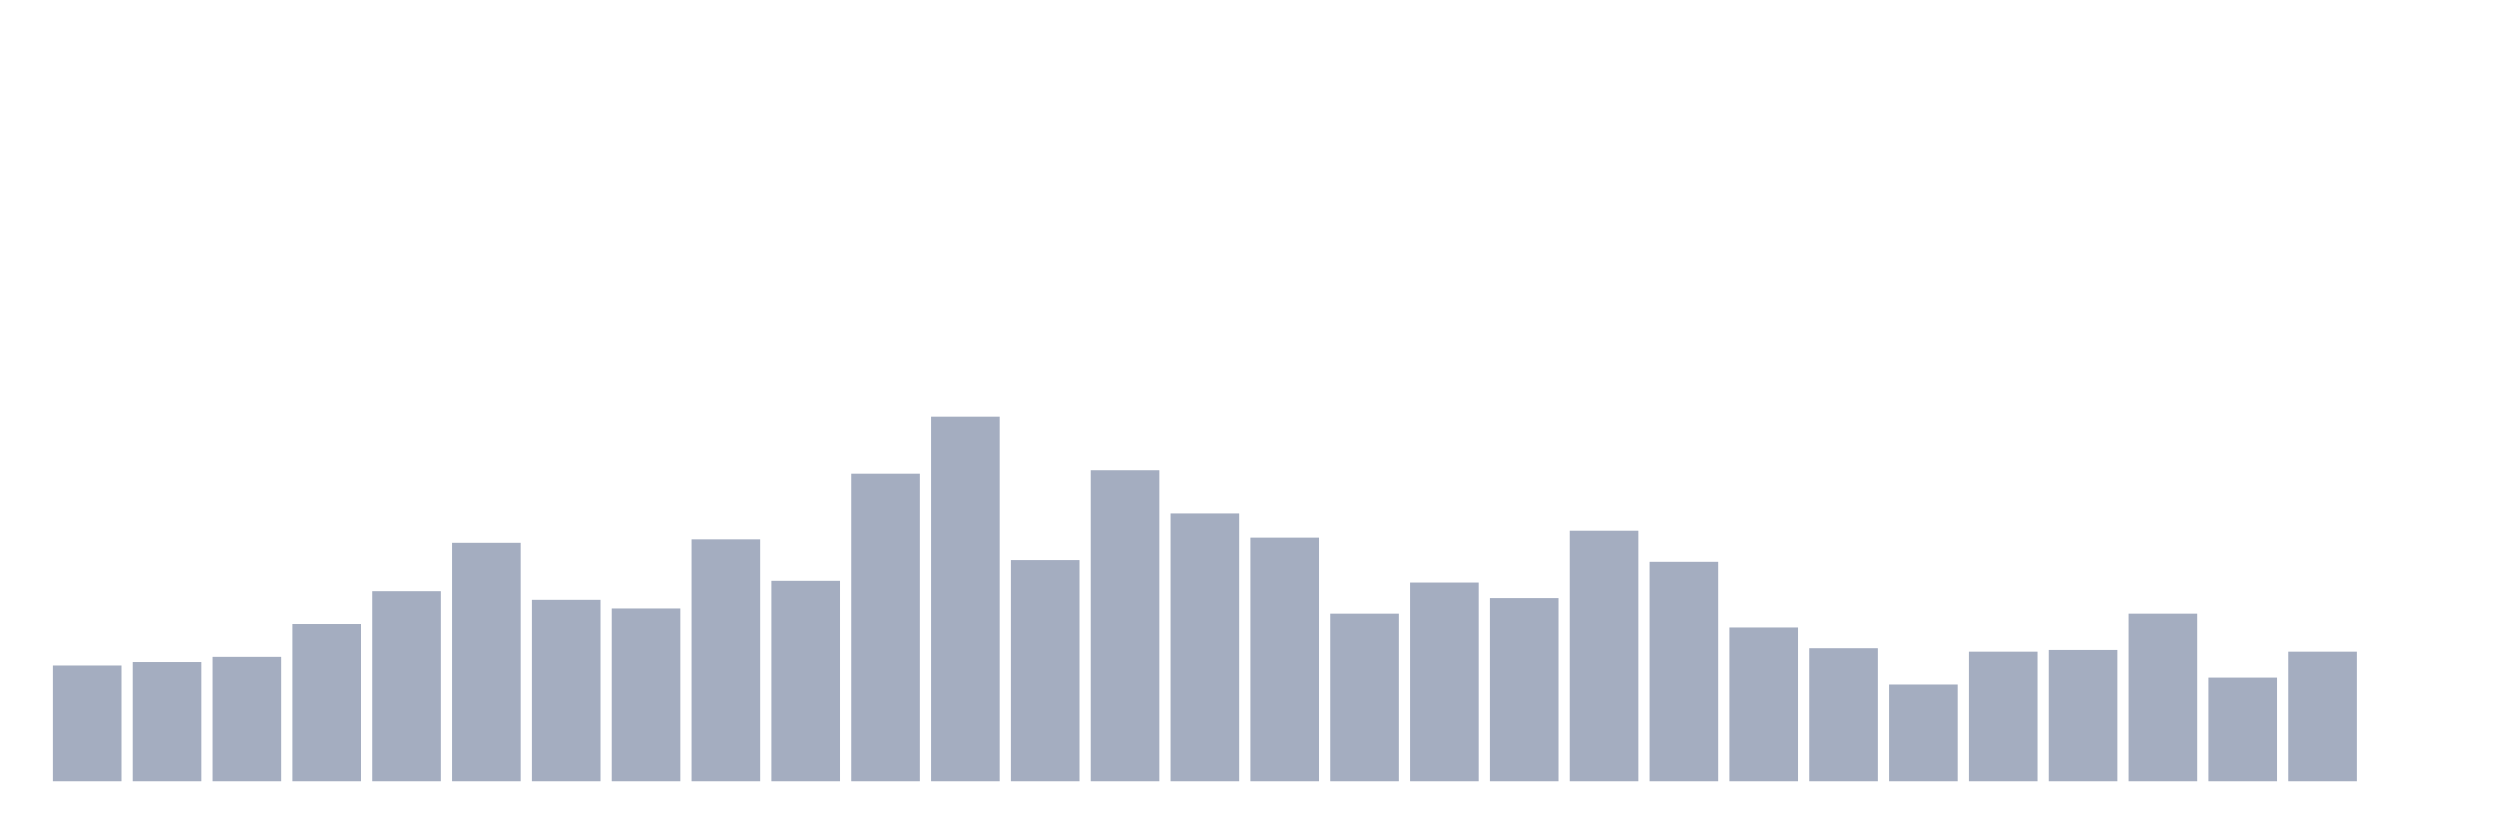
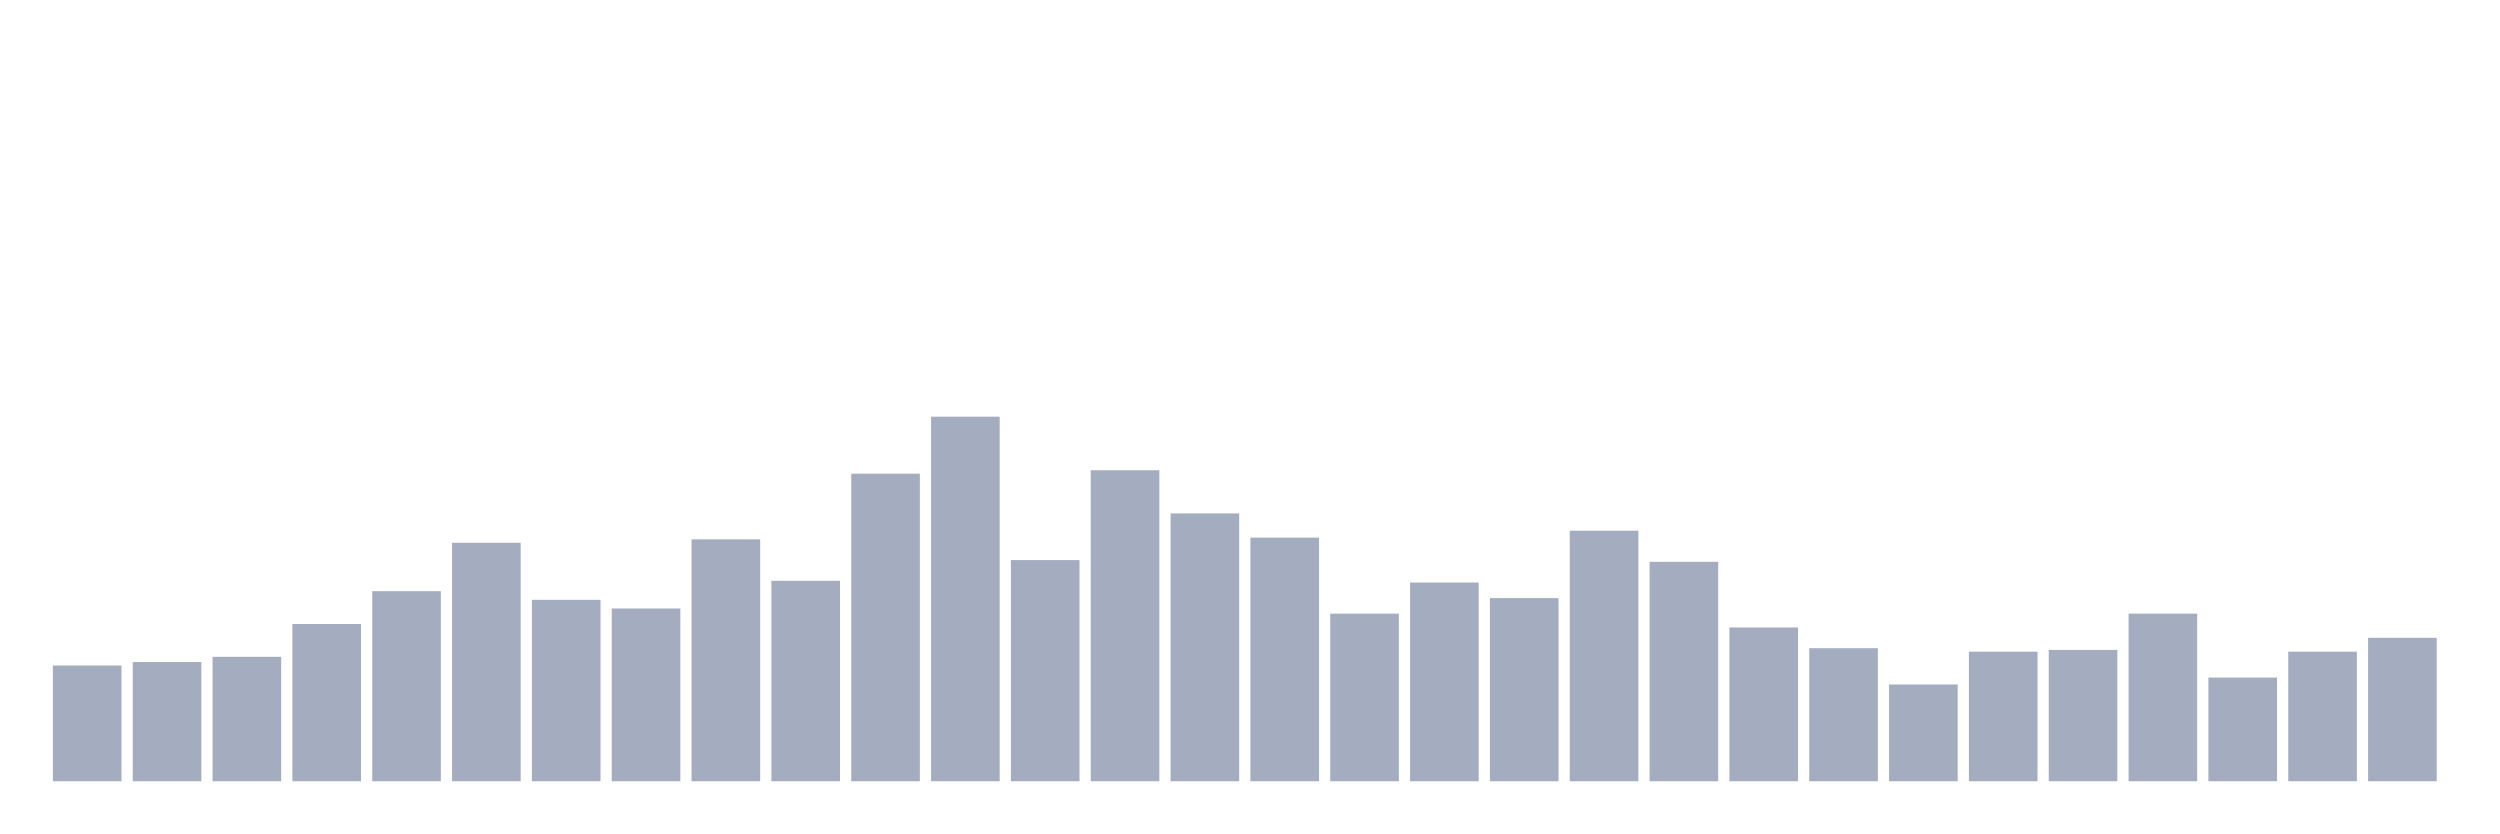
<svg xmlns="http://www.w3.org/2000/svg" viewBox="0 0 480 160">
  <g transform="translate(10,10)">
    <rect class="bar" x="0.153" width="13.175" y="117.773" height="22.227" fill="rgb(164,173,192)" />
    <rect class="bar" x="15.482" width="13.175" y="117.109" height="22.891" fill="rgb(164,173,192)" />
    <rect class="bar" x="30.81" width="13.175" y="116.114" height="23.886" fill="rgb(164,173,192)" />
    <rect class="bar" x="46.138" width="13.175" y="109.81" height="30.19" fill="rgb(164,173,192)" />
    <rect class="bar" x="61.466" width="13.175" y="103.507" height="36.493" fill="rgb(164,173,192)" />
    <rect class="bar" x="76.794" width="13.175" y="94.218" height="45.782" fill="rgb(164,173,192)" />
    <rect class="bar" x="92.123" width="13.175" y="105.166" height="34.834" fill="rgb(164,173,192)" />
    <rect class="bar" x="107.451" width="13.175" y="106.825" height="33.175" fill="rgb(164,173,192)" />
    <rect class="bar" x="122.779" width="13.175" y="93.555" height="46.445" fill="rgb(164,173,192)" />
    <rect class="bar" x="138.107" width="13.175" y="101.517" height="38.483" fill="rgb(164,173,192)" />
    <rect class="bar" x="153.436" width="13.175" y="80.948" height="59.052" fill="rgb(164,173,192)" />
    <rect class="bar" x="168.764" width="13.175" y="70" height="70" fill="rgb(164,173,192)" />
    <rect class="bar" x="184.092" width="13.175" y="97.536" height="42.464" fill="rgb(164,173,192)" />
    <rect class="bar" x="199.42" width="13.175" y="80.284" height="59.716" fill="rgb(164,173,192)" />
    <rect class="bar" x="214.748" width="13.175" y="88.578" height="51.422" fill="rgb(164,173,192)" />
    <rect class="bar" x="230.077" width="13.175" y="93.223" height="46.777" fill="rgb(164,173,192)" />
    <rect class="bar" x="245.405" width="13.175" y="107.82" height="32.18" fill="rgb(164,173,192)" />
    <rect class="bar" x="260.733" width="13.175" y="101.848" height="38.152" fill="rgb(164,173,192)" />
    <rect class="bar" x="276.061" width="13.175" y="104.834" height="35.166" fill="rgb(164,173,192)" />
    <rect class="bar" x="291.39" width="13.175" y="91.896" height="48.104" fill="rgb(164,173,192)" />
    <rect class="bar" x="306.718" width="13.175" y="97.867" height="42.133" fill="rgb(164,173,192)" />
    <rect class="bar" x="322.046" width="13.175" y="110.474" height="29.526" fill="rgb(164,173,192)" />
    <rect class="bar" x="337.374" width="13.175" y="114.455" height="25.545" fill="rgb(164,173,192)" />
    <rect class="bar" x="352.702" width="13.175" y="121.422" height="18.578" fill="rgb(164,173,192)" />
    <rect class="bar" x="368.031" width="13.175" y="115.118" height="24.882" fill="rgb(164,173,192)" />
    <rect class="bar" x="383.359" width="13.175" y="114.787" height="25.213" fill="rgb(164,173,192)" />
    <rect class="bar" x="398.687" width="13.175" y="107.82" height="32.18" fill="rgb(164,173,192)" />
    <rect class="bar" x="414.015" width="13.175" y="120.095" height="19.905" fill="rgb(164,173,192)" />
    <rect class="bar" x="429.344" width="13.175" y="115.118" height="24.882" fill="rgb(164,173,192)" />
-     <rect class="bar" x="444.672" width="13.175" y="140" height="0" fill="rgb(164,173,192)" />
+     <rect class="bar" x="444.672" width="13.175" y="112.464" height="27.536" fill="rgb(164,173,192)" />
  </g>
</svg>
